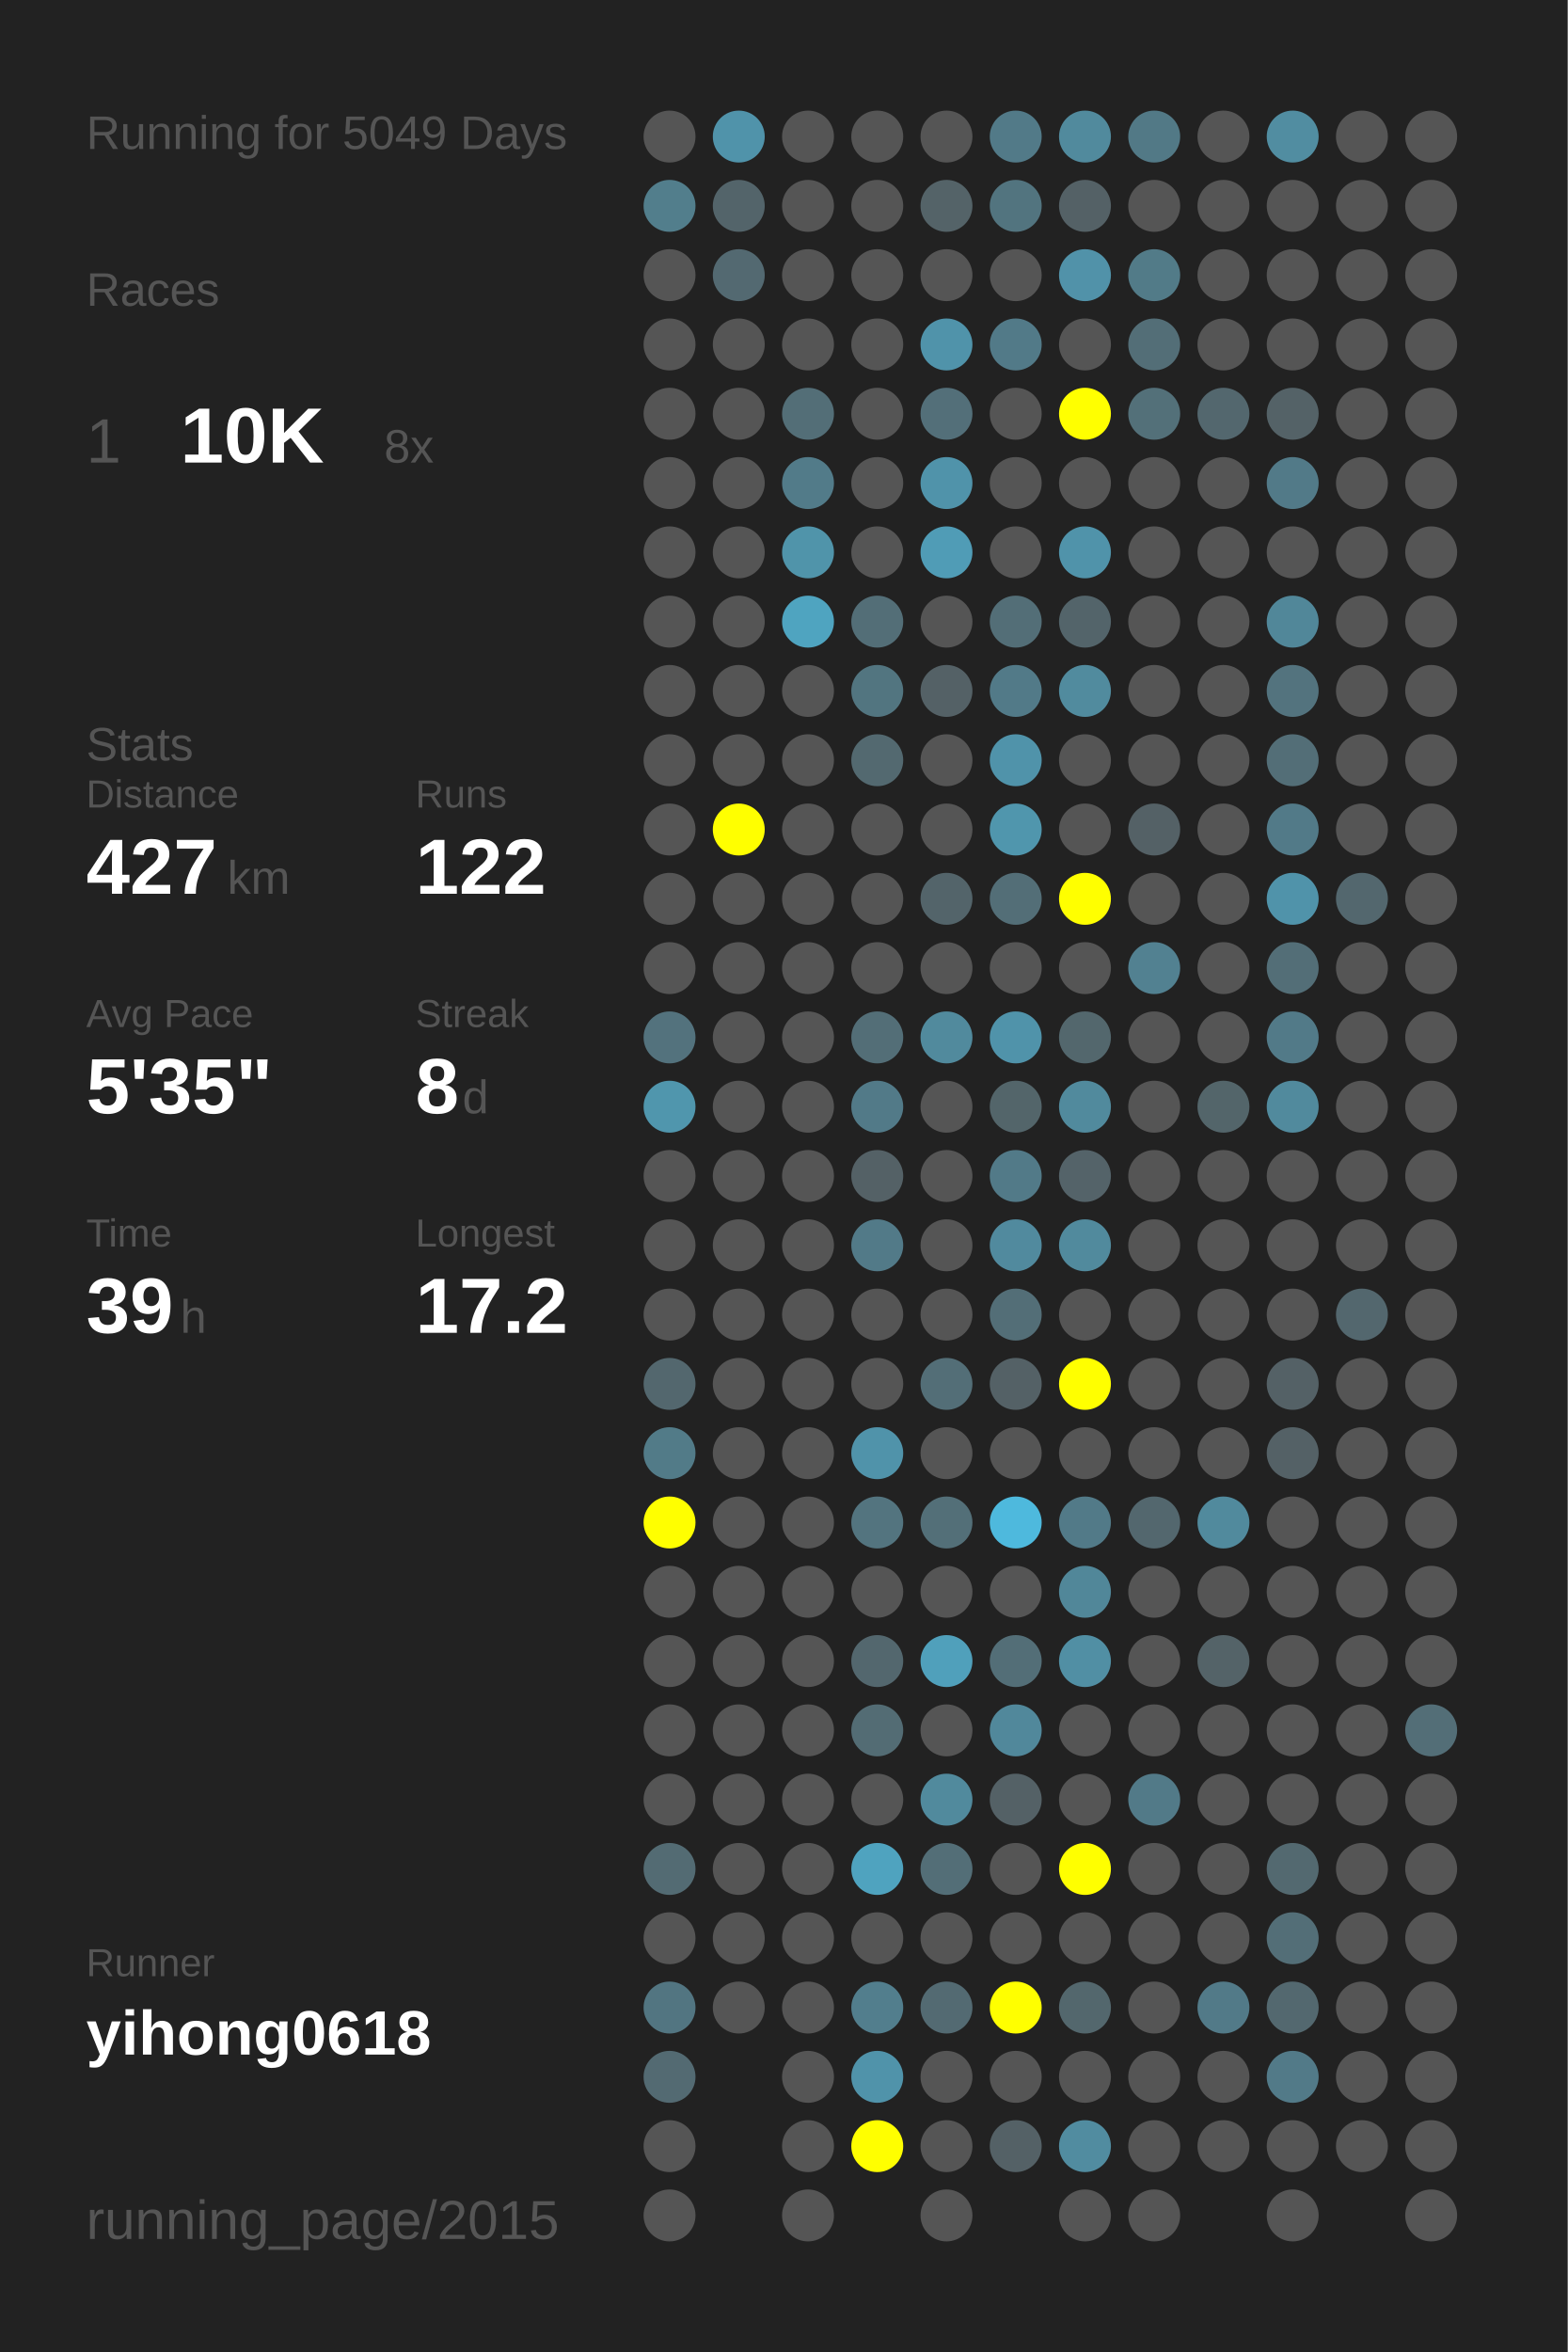
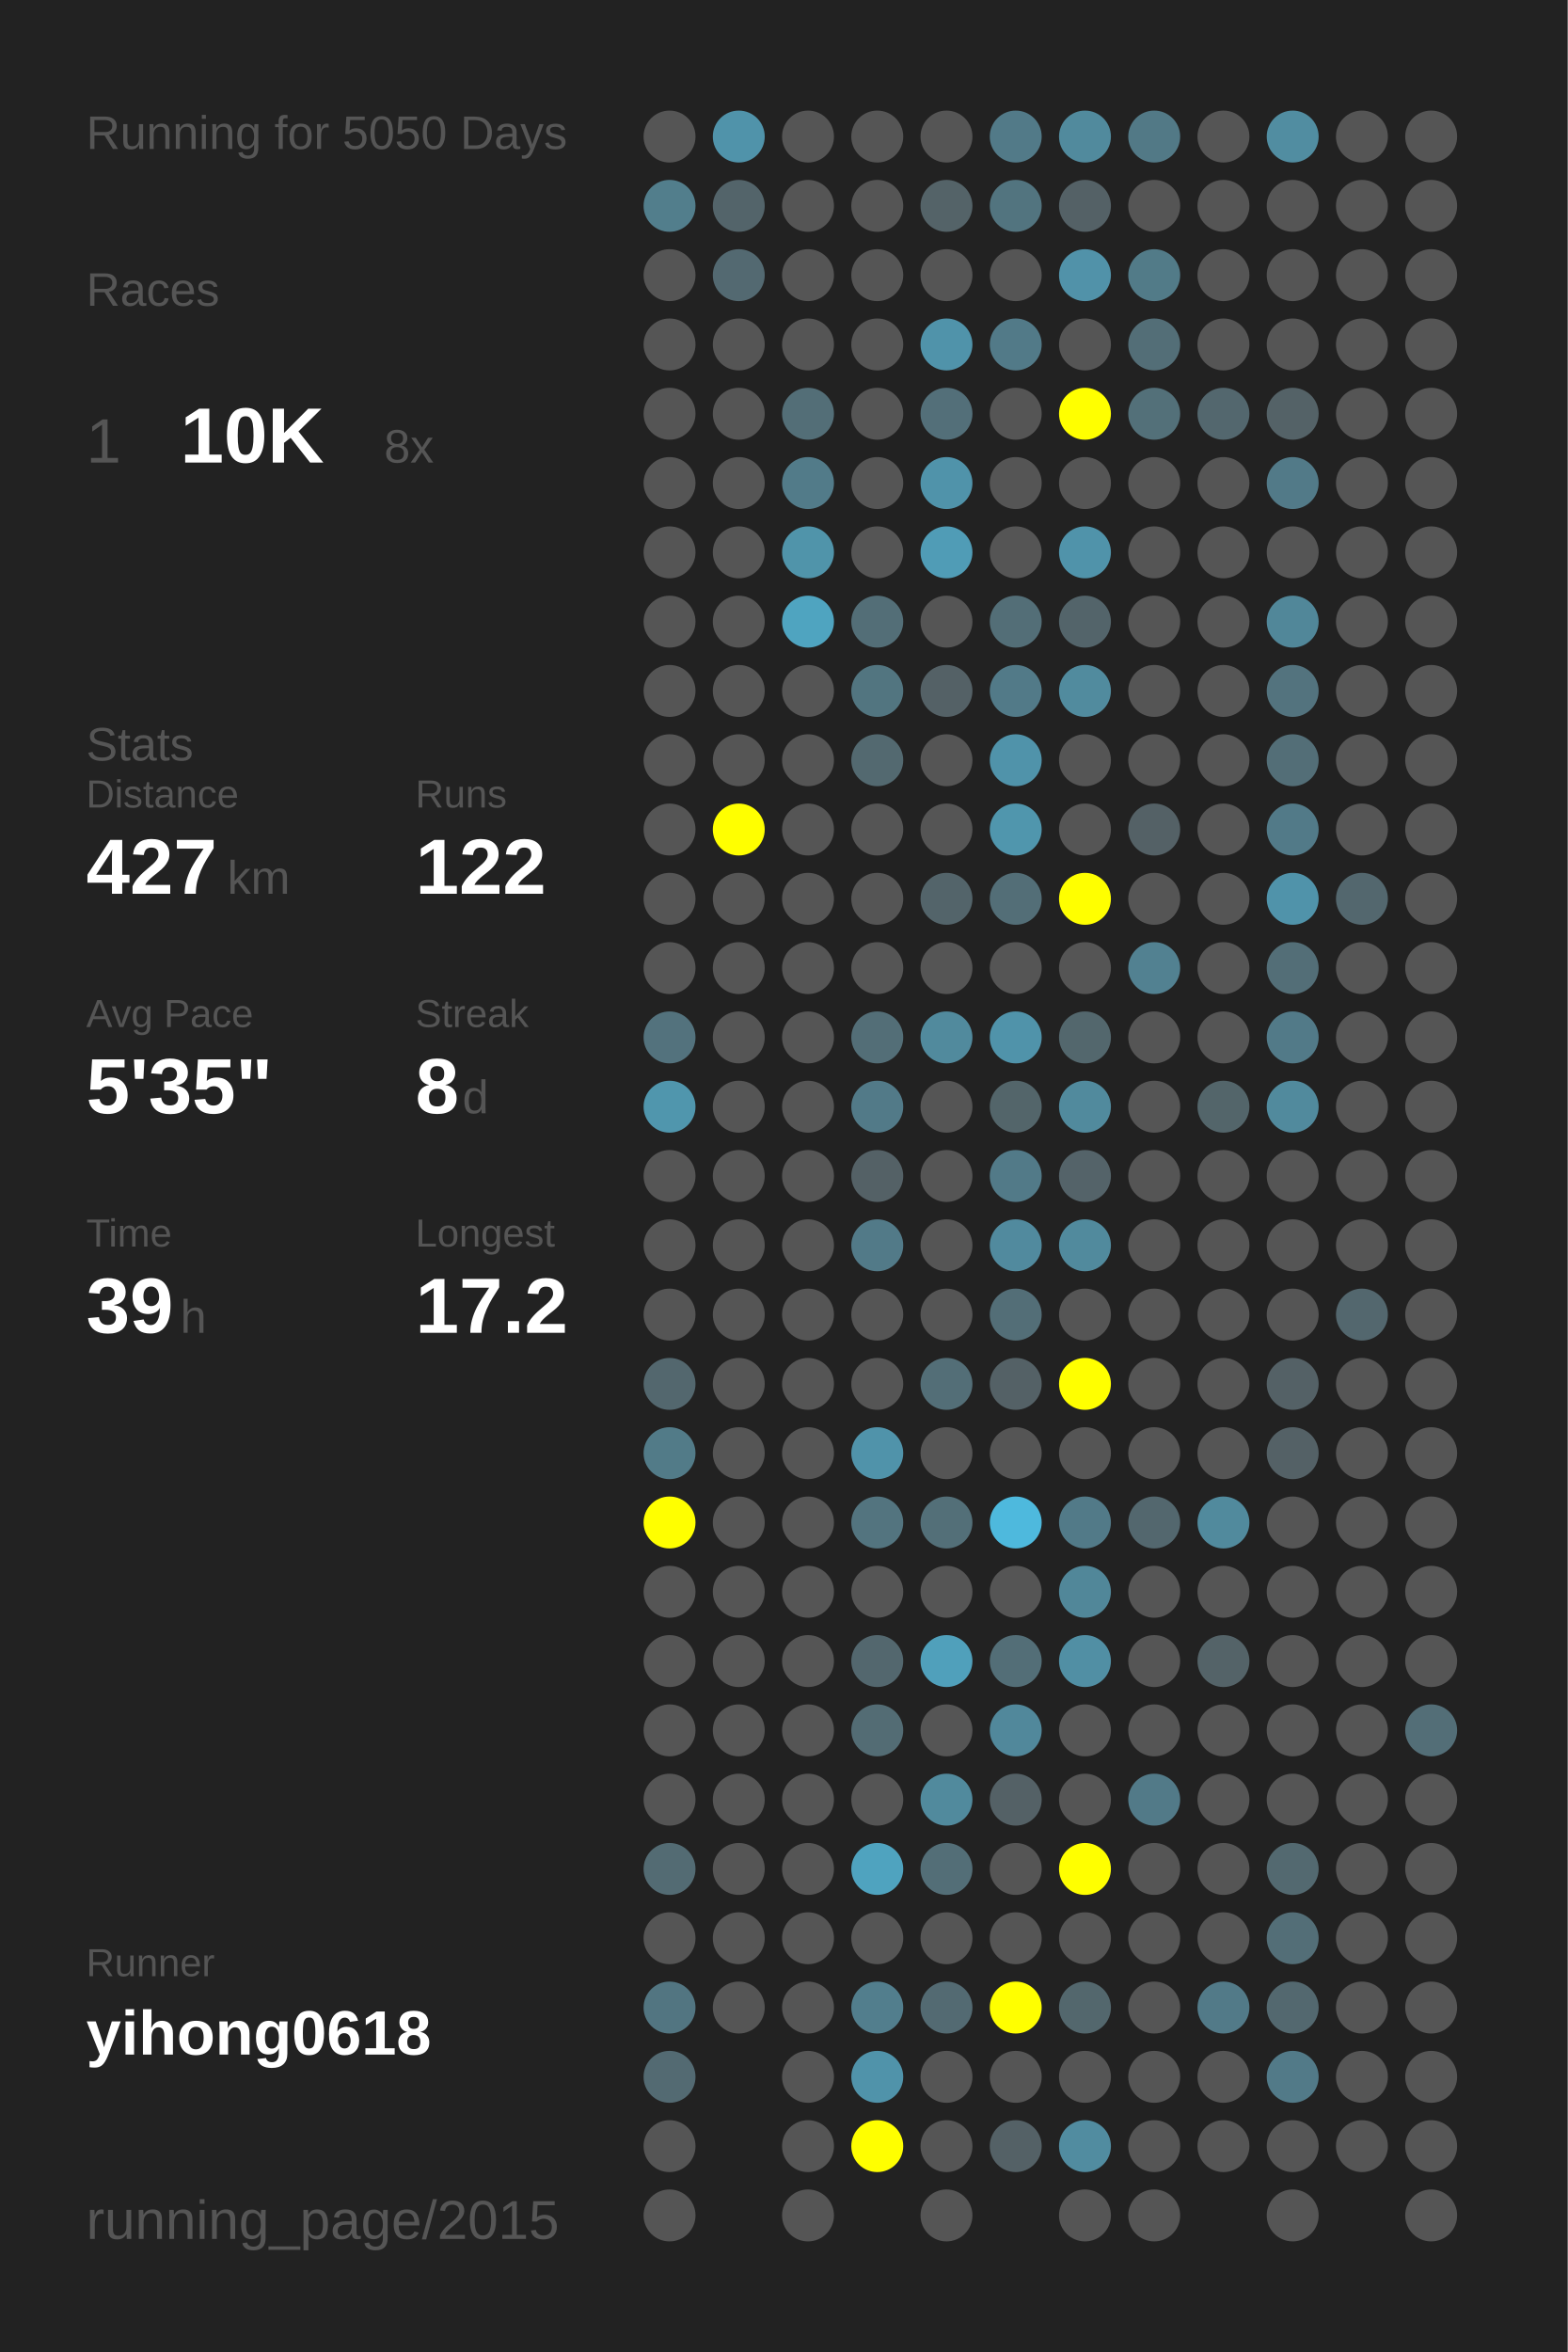
<svg xmlns="http://www.w3.org/2000/svg" baseProfile="full" height="300mm" version="1.1" viewBox="0,0,200,300" width="200mm">
  <defs />
  <rect fill="#222222" height="300" width="200" x="0" y="0" />
-   <text fill="#555555" style="font-size:6px; font-family:Arial;" x="11" y="19">Running for 5049 Days</text>
+   <text fill="#555555" style="font-size:6px; font-family:Arial;" x="11" y="19">Running for 5050 Days</text>
  <text fill="#555555" style="font-size:6px; font-family:Arial;" x="11" y="39">Races</text>
  <text fill="#555555" style="font-size:8px; font-family:Arial;" x="11" y="59">1</text>
  <text fill="#FFFFFF" style="font-size:10px; font-family:Arial; font-weight:bold;" x="23" y="59">10K</text>
  <text fill="#555555" style="font-size:6px; font-family:Arial;" x="49" y="59">8x</text>
  <text fill="#555555" style="font-size:6px; font-family:Arial;" x="11" y="97">Stats</text>
  <text fill="#555555" style="font-size:5px; font-family:Arial;" x="11" y="103">Distance</text>
  <text fill="#FFFFFF" style="font-size:10px; font-family:Arial; font-weight:bold;" x="11" y="114">427</text>
  <text fill="#555555" style="font-size:6px; font-family:Arial;" x="29" y="114">km</text>
  <text fill="#555555" style="font-size:5px; font-family:Arial;" x="53" y="103">Runs</text>
  <text fill="#FFFFFF" style="font-size:10px; font-family:Arial; font-weight:bold;" x="53" y="114">122</text>
  <text fill="#555555" style="font-size:5px; font-family:Arial;" x="11" y="131">Avg Pace</text>
  <text fill="#FFFFFF" style="font-size:10px; font-family:Arial; font-weight:bold;" x="11" y="142">5'35"</text>
  <text fill="#555555" style="font-size:5px; font-family:Arial;" x="53" y="131">Streak</text>
  <text fill="#FFFFFF" style="font-size:10px; font-family:Arial; font-weight:bold;" x="53" y="142">8</text>
  <text fill="#555555" style="font-size:6px; font-family:Arial;" x="59" y="142">d</text>
  <text fill="#555555" style="font-size:5px; font-family:Arial;" x="11" y="159">Time</text>
  <text fill="#FFFFFF" style="font-size:10px; font-family:Arial; font-weight:bold;" x="11" y="170">39</text>
  <text fill="#555555" style="font-size:6px; font-family:Arial;" x="23" y="170">h</text>
  <text fill="#555555" style="font-size:5px; font-family:Arial;" x="53" y="159">Longest</text>
  <text fill="#FFFFFF" style="font-size:10px; font-family:Arial; font-weight:bold;" x="53" y="170">17.2</text>
  <text fill="#555555" style="font-size:5px; font-family:Arial;" x="11" y="252.065">Runner</text>
  <text fill="#FFFFFF" style="font-size:8px; font-family:Arial; font-weight:bold;" x="11" y="262.065">yihong0618</text>
  <text fill="#555555" style="font-size:7px; font-family:Arial;" x="11" y="285.581">running_page/2015</text>
  <circle cx="85.417" cy="17.419" fill="#555555" r="3.312" />
  <circle cx="85.417" cy="26.258" fill="#527e8c" r="3.312" />
  <circle cx="85.417" cy="35.097" fill="#555555" r="3.312" />
  <circle cx="85.417" cy="43.935" fill="#555555" r="3.312" />
  <circle cx="85.417" cy="52.774" fill="#555555" r="3.312" />
  <circle cx="85.417" cy="61.613" fill="#555555" r="3.312" />
  <circle cx="85.417" cy="70.452" fill="#555555" r="3.312" />
  <circle cx="85.417" cy="79.29" fill="#555555" r="3.312" />
  <circle cx="85.417" cy="88.129" fill="#555555" r="3.312" />
  <circle cx="85.417" cy="96.968" fill="#555555" r="3.312" />
  <circle cx="85.417" cy="105.806" fill="#555555" r="3.312" />
  <circle cx="85.417" cy="114.645" fill="#555555" r="3.312" />
  <circle cx="85.417" cy="123.484" fill="#555555" r="3.312" />
  <circle cx="85.417" cy="132.323" fill="#53727d" r="3.312" />
  <circle cx="85.417" cy="141.161" fill="#5096ad" r="3.312" />
  <circle cx="85.417" cy="150" fill="#555555" r="3.312" />
  <circle cx="85.417" cy="158.839" fill="#555555" r="3.312" />
  <circle cx="85.417" cy="167.677" fill="#555555" r="3.312" />
  <circle cx="85.417" cy="176.516" fill="#53676e" r="3.312" />
  <circle cx="85.417" cy="185.355" fill="#527b88" r="3.312" />
  <circle cx="85.417" cy="194.194" fill="#FFFF00" r="3.312" />
  <circle cx="85.417" cy="203.032" fill="#555555" r="3.312" />
  <circle cx="85.417" cy="211.871" fill="#555555" r="3.312" />
  <circle cx="85.417" cy="220.71" fill="#555555" r="3.312" />
  <circle cx="85.417" cy="229.548" fill="#555555" r="3.312" />
  <circle cx="85.417" cy="238.387" fill="#536b73" r="3.312" />
  <circle cx="85.417" cy="247.226" fill="#555555" r="3.312" />
  <circle cx="85.417" cy="256.065" fill="#527581" r="3.312" />
  <circle cx="85.417" cy="264.903" fill="#536a72" r="3.312" />
  <circle cx="85.417" cy="273.742" fill="#555555" r="3.312" />
  <circle cx="85.417" cy="282.581" fill="#555555" r="3.312" />
  <circle cx="94.25" cy="17.419" fill="#5093aa" r="3.312" />
  <circle cx="94.25" cy="26.258" fill="#53646a" r="3.312" />
  <circle cx="94.25" cy="35.097" fill="#536971" r="3.312" />
  <circle cx="94.25" cy="43.935" fill="#555555" r="3.312" />
  <circle cx="94.25" cy="52.774" fill="#555555" r="3.312" />
  <circle cx="94.25" cy="61.613" fill="#555555" r="3.312" />
  <circle cx="94.25" cy="70.452" fill="#555555" r="3.312" />
  <circle cx="94.25" cy="79.29" fill="#555555" r="3.312" />
  <circle cx="94.25" cy="88.129" fill="#555555" r="3.312" />
  <circle cx="94.25" cy="96.968" fill="#555555" r="3.312" />
  <circle cx="94.25" cy="105.806" fill="#FFFF00" r="3.312" />
  <circle cx="94.25" cy="114.645" fill="#555555" r="3.312" />
  <circle cx="94.25" cy="123.484" fill="#555555" r="3.312" />
  <circle cx="94.25" cy="132.323" fill="#555555" r="3.312" />
  <circle cx="94.25" cy="141.161" fill="#555555" r="3.312" />
  <circle cx="94.25" cy="150" fill="#555555" r="3.312" />
  <circle cx="94.25" cy="158.839" fill="#555555" r="3.312" />
  <circle cx="94.25" cy="167.677" fill="#555555" r="3.312" />
  <circle cx="94.25" cy="176.516" fill="#555555" r="3.312" />
  <circle cx="94.25" cy="185.355" fill="#555555" r="3.312" />
  <circle cx="94.25" cy="194.194" fill="#555555" r="3.312" />
  <circle cx="94.25" cy="203.032" fill="#555555" r="3.312" />
  <circle cx="94.25" cy="211.871" fill="#555555" r="3.312" />
  <circle cx="94.25" cy="220.71" fill="#555555" r="3.312" />
  <circle cx="94.25" cy="229.548" fill="#555555" r="3.312" />
  <circle cx="94.25" cy="238.387" fill="#555555" r="3.312" />
  <circle cx="94.25" cy="247.226" fill="#555555" r="3.312" />
  <circle cx="94.25" cy="256.065" fill="#555555" r="3.312" />
  <circle cx="103.083" cy="17.419" fill="#555555" r="3.312" />
  <circle cx="103.083" cy="26.258" fill="#555555" r="3.312" />
  <circle cx="103.083" cy="35.097" fill="#555555" r="3.312" />
  <circle cx="103.083" cy="43.935" fill="#555555" r="3.312" />
  <circle cx="103.083" cy="52.774" fill="#536e77" r="3.312" />
  <circle cx="103.083" cy="61.613" fill="#527b89" r="3.312" />
  <circle cx="103.083" cy="70.452" fill="#5094aa" r="3.312" />
  <circle cx="103.083" cy="79.29" fill="#4fa4c0" r="3.312" />
  <circle cx="103.083" cy="88.129" fill="#555555" r="3.312" />
  <circle cx="103.083" cy="96.968" fill="#555555" r="3.312" />
  <circle cx="103.083" cy="105.806" fill="#555555" r="3.312" />
  <circle cx="103.083" cy="114.645" fill="#555555" r="3.312" />
  <circle cx="103.083" cy="123.484" fill="#555555" r="3.312" />
  <circle cx="103.083" cy="132.323" fill="#555555" r="3.312" />
  <circle cx="103.083" cy="141.161" fill="#555555" r="3.312" />
  <circle cx="103.083" cy="150" fill="#555555" r="3.312" />
  <circle cx="103.083" cy="158.839" fill="#555555" r="3.312" />
  <circle cx="103.083" cy="167.677" fill="#555555" r="3.312" />
  <circle cx="103.083" cy="176.516" fill="#555555" r="3.312" />
  <circle cx="103.083" cy="185.355" fill="#555555" r="3.312" />
  <circle cx="103.083" cy="194.194" fill="#555555" r="3.312" />
  <circle cx="103.083" cy="203.032" fill="#555555" r="3.312" />
  <circle cx="103.083" cy="211.871" fill="#555555" r="3.312" />
  <circle cx="103.083" cy="220.71" fill="#555555" r="3.312" />
  <circle cx="103.083" cy="229.548" fill="#555555" r="3.312" />
  <circle cx="103.083" cy="238.387" fill="#555555" r="3.312" />
  <circle cx="103.083" cy="247.226" fill="#555555" r="3.312" />
  <circle cx="103.083" cy="256.065" fill="#555555" r="3.312" />
  <circle cx="103.083" cy="264.903" fill="#555555" r="3.312" />
  <circle cx="103.083" cy="273.742" fill="#555555" r="3.312" />
  <circle cx="103.083" cy="282.581" fill="#555555" r="3.312" />
  <circle cx="111.917" cy="17.419" fill="#555555" r="3.312" />
  <circle cx="111.917" cy="26.258" fill="#555555" r="3.312" />
  <circle cx="111.917" cy="35.097" fill="#555555" r="3.312" />
  <circle cx="111.917" cy="43.935" fill="#555555" r="3.312" />
  <circle cx="111.917" cy="52.774" fill="#555555" r="3.312" />
  <circle cx="111.917" cy="61.613" fill="#555555" r="3.312" />
  <circle cx="111.917" cy="70.452" fill="#555555" r="3.312" />
  <circle cx="111.917" cy="79.29" fill="#536e77" r="3.312" />
  <circle cx="111.917" cy="88.129" fill="#527580" r="3.312" />
  <circle cx="111.917" cy="96.968" fill="#536970" r="3.312" />
  <circle cx="111.917" cy="105.806" fill="#555555" r="3.312" />
  <circle cx="111.917" cy="114.645" fill="#555555" r="3.312" />
  <circle cx="111.917" cy="123.484" fill="#555555" r="3.312" />
  <circle cx="111.917" cy="132.323" fill="#536e77" r="3.312" />
  <circle cx="111.917" cy="141.161" fill="#527a88" r="3.312" />
  <circle cx="111.917" cy="150" fill="#546166" r="3.312" />
  <circle cx="111.917" cy="158.839" fill="#527a88" r="3.312" />
  <circle cx="111.917" cy="167.677" fill="#555555" r="3.312" />
  <circle cx="111.917" cy="176.516" fill="#555555" r="3.312" />
  <circle cx="111.917" cy="185.355" fill="#5093aa" r="3.312" />
  <circle cx="111.917" cy="194.194" fill="#53747f" r="3.312" />
  <circle cx="111.917" cy="203.032" fill="#555555" r="3.312" />
  <circle cx="111.917" cy="211.871" fill="#53676e" r="3.312" />
  <circle cx="111.917" cy="220.71" fill="#536c74" r="3.312" />
  <circle cx="111.917" cy="229.548" fill="#555555" r="3.312" />
  <circle cx="111.917" cy="238.387" fill="#4fa3bf" r="3.312" />
  <circle cx="111.917" cy="247.226" fill="#555555" r="3.312" />
  <circle cx="111.917" cy="256.065" fill="#527e8d" r="3.312" />
  <circle cx="111.917" cy="264.903" fill="#5093aa" r="3.312" />
  <circle cx="111.917" cy="273.742" fill="#FFFF00" r="3.312" />
  <circle cx="120.75" cy="17.419" fill="#555555" r="3.312" />
  <circle cx="120.75" cy="26.258" fill="#546368" r="3.312" />
  <circle cx="120.75" cy="35.097" fill="#555555" r="3.312" />
  <circle cx="120.75" cy="43.935" fill="#5093aa" r="3.312" />
  <circle cx="120.75" cy="52.774" fill="#536f79" r="3.312" />
  <circle cx="120.75" cy="61.613" fill="#5093aa" r="3.312" />
  <circle cx="120.75" cy="70.452" fill="#509cb6" r="3.312" />
  <circle cx="120.75" cy="79.29" fill="#555555" r="3.312" />
  <circle cx="120.75" cy="88.129" fill="#546166" r="3.312" />
  <circle cx="120.75" cy="96.968" fill="#555555" r="3.312" />
  <circle cx="120.75" cy="105.806" fill="#555555" r="3.312" />
  <circle cx="120.75" cy="114.645" fill="#53646a" r="3.312" />
  <circle cx="120.75" cy="123.484" fill="#555555" r="3.312" />
  <circle cx="120.75" cy="132.323" fill="#518a9d" r="3.312" />
  <circle cx="120.75" cy="141.161" fill="#555555" r="3.312" />
  <circle cx="120.75" cy="150" fill="#555555" r="3.312" />
  <circle cx="120.75" cy="158.839" fill="#555555" r="3.312" />
  <circle cx="120.75" cy="167.677" fill="#555555" r="3.312" />
  <circle cx="120.75" cy="176.516" fill="#536e77" r="3.312" />
  <circle cx="120.75" cy="185.355" fill="#555555" r="3.312" />
  <circle cx="120.75" cy="194.194" fill="#536f78" r="3.312" />
  <circle cx="120.75" cy="203.032" fill="#555555" r="3.312" />
  <circle cx="120.75" cy="211.871" fill="#50a0bb" r="3.312" />
  <circle cx="120.75" cy="220.71" fill="#555555" r="3.312" />
  <circle cx="120.75" cy="229.548" fill="#518a9d" r="3.312" />
  <circle cx="120.75" cy="238.387" fill="#536e77" r="3.312" />
  <circle cx="120.75" cy="247.226" fill="#555555" r="3.312" />
  <circle cx="120.75" cy="256.065" fill="#536a72" r="3.312" />
  <circle cx="120.75" cy="264.903" fill="#555555" r="3.312" />
  <circle cx="120.75" cy="273.742" fill="#555555" r="3.312" />
  <circle cx="120.75" cy="282.581" fill="#555555" r="3.312" />
  <circle cx="129.583" cy="17.419" fill="#527a88" r="3.312" />
  <circle cx="129.583" cy="26.258" fill="#52747f" r="3.312" />
  <circle cx="129.583" cy="35.097" fill="#555555" r="3.312" />
  <circle cx="129.583" cy="43.935" fill="#527a88" r="3.312" />
  <circle cx="129.583" cy="52.774" fill="#555555" r="3.312" />
  <circle cx="129.583" cy="61.613" fill="#555555" r="3.312" />
  <circle cx="129.583" cy="70.452" fill="#555555" r="3.312" />
  <circle cx="129.583" cy="79.29" fill="#536e77" r="3.312" />
  <circle cx="129.583" cy="88.129" fill="#527a88" r="3.312" />
  <circle cx="129.583" cy="96.968" fill="#5093aa" r="3.312" />
  <circle cx="129.583" cy="105.806" fill="#5096ad" r="3.312" />
  <circle cx="129.583" cy="114.645" fill="#536e77" r="3.312" />
  <circle cx="129.583" cy="123.484" fill="#555555" r="3.312" />
  <circle cx="129.583" cy="132.323" fill="#5093aa" r="3.312" />
  <circle cx="129.583" cy="141.161" fill="#53656a" r="3.312" />
  <circle cx="129.583" cy="150" fill="#527a88" r="3.312" />
  <circle cx="129.583" cy="158.839" fill="#518a9e" r="3.312" />
  <circle cx="129.583" cy="167.677" fill="#536e77" r="3.312" />
  <circle cx="129.583" cy="176.516" fill="#546166" r="3.312" />
  <circle cx="129.583" cy="185.355" fill="#555555" r="3.312" />
  <circle cx="129.583" cy="194.194" fill="#4eb9dd" r="3.312" />
  <circle cx="129.583" cy="203.032" fill="#555555" r="3.312" />
  <circle cx="129.583" cy="211.871" fill="#536e77" r="3.312" />
  <circle cx="129.583" cy="220.71" fill="#51889b" r="3.312" />
  <circle cx="129.583" cy="229.548" fill="#546166" r="3.312" />
  <circle cx="129.583" cy="238.387" fill="#555555" r="3.312" />
  <circle cx="129.583" cy="247.226" fill="#555555" r="3.312" />
  <circle cx="129.583" cy="256.065" fill="#FFFF00" r="3.312" />
  <circle cx="129.583" cy="264.903" fill="#555555" r="3.312" />
  <circle cx="129.583" cy="273.742" fill="#546166" r="3.312" />
  <circle cx="138.417" cy="17.419" fill="#518a9d" r="3.312" />
  <circle cx="138.417" cy="26.258" fill="#546166" r="3.312" />
  <circle cx="138.417" cy="35.097" fill="#5192a9" r="3.312" />
  <circle cx="138.417" cy="43.935" fill="#555555" r="3.312" />
  <circle cx="138.417" cy="52.774" fill="#FFFF00" r="3.312" />
  <circle cx="138.417" cy="61.613" fill="#555555" r="3.312" />
  <circle cx="138.417" cy="70.452" fill="#5093aa" r="3.312" />
  <circle cx="138.417" cy="79.29" fill="#53646a" r="3.312" />
  <circle cx="138.417" cy="88.129" fill="#518b9e" r="3.312" />
  <circle cx="138.417" cy="96.968" fill="#555555" r="3.312" />
  <circle cx="138.417" cy="105.806" fill="#555555" r="3.312" />
  <circle cx="138.417" cy="114.645" fill="#FFFF00" r="3.312" />
  <circle cx="138.417" cy="123.484" fill="#555555" r="3.312" />
  <circle cx="138.417" cy="132.323" fill="#53676d" r="3.312" />
  <circle cx="138.417" cy="141.161" fill="#518a9d" r="3.312" />
  <circle cx="138.417" cy="150" fill="#546369" r="3.312" />
  <circle cx="138.417" cy="158.839" fill="#518a9d" r="3.312" />
  <circle cx="138.417" cy="167.677" fill="#555555" r="3.312" />
  <circle cx="138.417" cy="176.516" fill="#FFFF00" r="3.312" />
  <circle cx="138.417" cy="185.355" fill="#555555" r="3.312" />
  <circle cx="138.417" cy="194.194" fill="#527a88" r="3.312" />
  <circle cx="138.417" cy="203.032" fill="#518799" r="3.312" />
  <circle cx="138.417" cy="211.871" fill="#518fa4" r="3.312" />
  <circle cx="138.417" cy="220.71" fill="#555555" r="3.312" />
  <circle cx="138.417" cy="229.548" fill="#555555" r="3.312" />
  <circle cx="138.417" cy="238.387" fill="#FFFF00" r="3.312" />
  <circle cx="138.417" cy="247.226" fill="#555555" r="3.312" />
  <circle cx="138.417" cy="256.065" fill="#53676d" r="3.312" />
  <circle cx="138.417" cy="264.903" fill="#555555" r="3.312" />
  <circle cx="138.417" cy="273.742" fill="#518ca0" r="3.312" />
  <circle cx="138.417" cy="282.581" fill="#555555" r="3.312" />
  <circle cx="147.25" cy="17.419" fill="#527986" r="3.312" />
  <circle cx="147.25" cy="26.258" fill="#555555" r="3.312" />
  <circle cx="147.25" cy="35.097" fill="#527b88" r="3.312" />
  <circle cx="147.25" cy="43.935" fill="#536e77" r="3.312" />
  <circle cx="147.25" cy="52.774" fill="#537079" r="3.312" />
  <circle cx="147.25" cy="61.613" fill="#555555" r="3.312" />
  <circle cx="147.25" cy="70.452" fill="#555555" r="3.312" />
  <circle cx="147.25" cy="79.29" fill="#555555" r="3.312" />
  <circle cx="147.25" cy="88.129" fill="#555555" r="3.312" />
  <circle cx="147.25" cy="96.968" fill="#555555" r="3.312" />
  <circle cx="147.25" cy="105.806" fill="#546166" r="3.312" />
  <circle cx="147.25" cy="114.645" fill="#555555" r="3.312" />
  <circle cx="147.25" cy="123.484" fill="#528191" r="3.312" />
  <circle cx="147.25" cy="132.323" fill="#555555" r="3.312" />
  <circle cx="147.25" cy="141.161" fill="#555555" r="3.312" />
  <circle cx="147.25" cy="150" fill="#555555" r="3.312" />
  <circle cx="147.25" cy="158.839" fill="#555555" r="3.312" />
  <circle cx="147.25" cy="167.677" fill="#555555" r="3.312" />
  <circle cx="147.25" cy="176.516" fill="#555555" r="3.312" />
  <circle cx="147.25" cy="185.355" fill="#555555" r="3.312" />
  <circle cx="147.25" cy="194.194" fill="#53676e" r="3.312" />
  <circle cx="147.25" cy="203.032" fill="#555555" r="3.312" />
  <circle cx="147.25" cy="211.871" fill="#555555" r="3.312" />
  <circle cx="147.25" cy="220.71" fill="#555555" r="3.312" />
  <circle cx="147.25" cy="229.548" fill="#527a88" r="3.312" />
  <circle cx="147.25" cy="238.387" fill="#555555" r="3.312" />
  <circle cx="147.25" cy="247.226" fill="#555555" r="3.312" />
  <circle cx="147.25" cy="256.065" fill="#555555" r="3.312" />
  <circle cx="147.25" cy="264.903" fill="#555555" r="3.312" />
  <circle cx="147.25" cy="273.742" fill="#555555" r="3.312" />
  <circle cx="147.25" cy="282.581" fill="#555555" r="3.312" />
  <circle cx="156.083" cy="17.419" fill="#555555" r="3.312" />
  <circle cx="156.083" cy="26.258" fill="#555555" r="3.312" />
  <circle cx="156.083" cy="35.097" fill="#555555" r="3.312" />
  <circle cx="156.083" cy="43.935" fill="#555555" r="3.312" />
  <circle cx="156.083" cy="52.774" fill="#53676e" r="3.312" />
  <circle cx="156.083" cy="61.613" fill="#555555" r="3.312" />
  <circle cx="156.083" cy="70.452" fill="#555555" r="3.312" />
  <circle cx="156.083" cy="79.29" fill="#555555" r="3.312" />
  <circle cx="156.083" cy="88.129" fill="#555555" r="3.312" />
  <circle cx="156.083" cy="96.968" fill="#555555" r="3.312" />
  <circle cx="156.083" cy="105.806" fill="#555555" r="3.312" />
  <circle cx="156.083" cy="114.645" fill="#555555" r="3.312" />
  <circle cx="156.083" cy="123.484" fill="#555555" r="3.312" />
  <circle cx="156.083" cy="132.323" fill="#555555" r="3.312" />
  <circle cx="156.083" cy="141.161" fill="#53656a" r="3.312" />
  <circle cx="156.083" cy="150" fill="#555555" r="3.312" />
  <circle cx="156.083" cy="158.839" fill="#555555" r="3.312" />
  <circle cx="156.083" cy="167.677" fill="#555555" r="3.312" />
  <circle cx="156.083" cy="176.516" fill="#555555" r="3.312" />
  <circle cx="156.083" cy="185.355" fill="#555555" r="3.312" />
  <circle cx="156.083" cy="194.194" fill="#518a9d" r="3.312" />
  <circle cx="156.083" cy="203.032" fill="#555555" r="3.312" />
  <circle cx="156.083" cy="211.871" fill="#546368" r="3.312" />
  <circle cx="156.083" cy="220.71" fill="#555555" r="3.312" />
  <circle cx="156.083" cy="229.548" fill="#555555" r="3.312" />
  <circle cx="156.083" cy="238.387" fill="#555555" r="3.312" />
  <circle cx="156.083" cy="247.226" fill="#555555" r="3.312" />
  <circle cx="156.083" cy="256.065" fill="#527a88" r="3.312" />
  <circle cx="156.083" cy="264.903" fill="#555555" r="3.312" />
  <circle cx="156.083" cy="273.742" fill="#555555" r="3.312" />
  <circle cx="164.917" cy="17.419" fill="#518da1" r="3.312" />
  <circle cx="164.917" cy="26.258" fill="#555555" r="3.312" />
  <circle cx="164.917" cy="35.097" fill="#555555" r="3.312" />
  <circle cx="164.917" cy="43.935" fill="#555555" r="3.312" />
  <circle cx="164.917" cy="52.774" fill="#546267" r="3.312" />
  <circle cx="164.917" cy="61.613" fill="#527a88" r="3.312" />
  <circle cx="164.917" cy="70.452" fill="#555555" r="3.312" />
  <circle cx="164.917" cy="79.29" fill="#518799" r="3.312" />
  <circle cx="164.917" cy="88.129" fill="#53737e" r="3.312" />
  <circle cx="164.917" cy="96.968" fill="#536e77" r="3.312" />
  <circle cx="164.917" cy="105.806" fill="#527a88" r="3.312" />
  <circle cx="164.917" cy="114.645" fill="#5093aa" r="3.312" />
  <circle cx="164.917" cy="123.484" fill="#536e77" r="3.312" />
  <circle cx="164.917" cy="132.323" fill="#527a88" r="3.312" />
  <circle cx="164.917" cy="141.161" fill="#518a9d" r="3.312" />
  <circle cx="164.917" cy="150" fill="#555555" r="3.312" />
  <circle cx="164.917" cy="158.839" fill="#555555" r="3.312" />
  <circle cx="164.917" cy="167.677" fill="#555555" r="3.312" />
  <circle cx="164.917" cy="176.516" fill="#546166" r="3.312" />
  <circle cx="164.917" cy="185.355" fill="#546166" r="3.312" />
  <circle cx="164.917" cy="194.194" fill="#555555" r="3.312" />
  <circle cx="164.917" cy="203.032" fill="#555555" r="3.312" />
  <circle cx="164.917" cy="211.871" fill="#555555" r="3.312" />
  <circle cx="164.917" cy="220.71" fill="#555555" r="3.312" />
  <circle cx="164.917" cy="229.548" fill="#555555" r="3.312" />
  <circle cx="164.917" cy="238.387" fill="#536970" r="3.312" />
  <circle cx="164.917" cy="247.226" fill="#536e77" r="3.312" />
  <circle cx="164.917" cy="256.065" fill="#53686f" r="3.312" />
  <circle cx="164.917" cy="264.903" fill="#527a88" r="3.312" />
  <circle cx="164.917" cy="273.742" fill="#555555" r="3.312" />
  <circle cx="164.917" cy="282.581" fill="#555555" r="3.312" />
  <circle cx="173.75" cy="17.419" fill="#555555" r="3.312" />
  <circle cx="173.75" cy="26.258" fill="#555555" r="3.312" />
  <circle cx="173.75" cy="35.097" fill="#555555" r="3.312" />
  <circle cx="173.75" cy="43.935" fill="#555555" r="3.312" />
  <circle cx="173.75" cy="52.774" fill="#555555" r="3.312" />
  <circle cx="173.75" cy="61.613" fill="#555555" r="3.312" />
  <circle cx="173.75" cy="70.452" fill="#555555" r="3.312" />
  <circle cx="173.75" cy="79.29" fill="#555555" r="3.312" />
  <circle cx="173.75" cy="88.129" fill="#555555" r="3.312" />
  <circle cx="173.75" cy="96.968" fill="#555555" r="3.312" />
  <circle cx="173.75" cy="105.806" fill="#555555" r="3.312" />
  <circle cx="173.75" cy="114.645" fill="#53676e" r="3.312" />
  <circle cx="173.75" cy="123.484" fill="#555555" r="3.312" />
  <circle cx="173.75" cy="132.323" fill="#555555" r="3.312" />
  <circle cx="173.75" cy="141.161" fill="#555555" r="3.312" />
  <circle cx="173.75" cy="150" fill="#555555" r="3.312" />
  <circle cx="173.75" cy="158.839" fill="#555555" r="3.312" />
  <circle cx="173.75" cy="167.677" fill="#53676e" r="3.312" />
  <circle cx="173.75" cy="176.516" fill="#555555" r="3.312" />
  <circle cx="173.75" cy="185.355" fill="#555555" r="3.312" />
  <circle cx="173.75" cy="194.194" fill="#555555" r="3.312" />
  <circle cx="173.75" cy="203.032" fill="#555555" r="3.312" />
  <circle cx="173.75" cy="211.871" fill="#555555" r="3.312" />
  <circle cx="173.75" cy="220.71" fill="#555555" r="3.312" />
  <circle cx="173.75" cy="229.548" fill="#555555" r="3.312" />
  <circle cx="173.75" cy="238.387" fill="#555555" r="3.312" />
  <circle cx="173.75" cy="247.226" fill="#555555" r="3.312" />
  <circle cx="173.75" cy="256.065" fill="#555555" r="3.312" />
  <circle cx="173.75" cy="264.903" fill="#555555" r="3.312" />
  <circle cx="173.75" cy="273.742" fill="#555555" r="3.312" />
  <circle cx="182.583" cy="17.419" fill="#555555" r="3.312" />
  <circle cx="182.583" cy="26.258" fill="#555555" r="3.312" />
  <circle cx="182.583" cy="35.097" fill="#555555" r="3.312" />
  <circle cx="182.583" cy="43.935" fill="#555555" r="3.312" />
  <circle cx="182.583" cy="52.774" fill="#555555" r="3.312" />
  <circle cx="182.583" cy="61.613" fill="#555555" r="3.312" />
  <circle cx="182.583" cy="70.452" fill="#555555" r="3.312" />
  <circle cx="182.583" cy="79.29" fill="#555555" r="3.312" />
  <circle cx="182.583" cy="88.129" fill="#555555" r="3.312" />
  <circle cx="182.583" cy="96.968" fill="#555555" r="3.312" />
  <circle cx="182.583" cy="105.806" fill="#555555" r="3.312" />
  <circle cx="182.583" cy="114.645" fill="#555555" r="3.312" />
  <circle cx="182.583" cy="123.484" fill="#555555" r="3.312" />
  <circle cx="182.583" cy="132.323" fill="#555555" r="3.312" />
  <circle cx="182.583" cy="141.161" fill="#555555" r="3.312" />
  <circle cx="182.583" cy="150" fill="#555555" r="3.312" />
  <circle cx="182.583" cy="158.839" fill="#555555" r="3.312" />
  <circle cx="182.583" cy="167.677" fill="#555555" r="3.312" />
  <circle cx="182.583" cy="176.516" fill="#555555" r="3.312" />
  <circle cx="182.583" cy="185.355" fill="#555555" r="3.312" />
  <circle cx="182.583" cy="194.194" fill="#555555" r="3.312" />
  <circle cx="182.583" cy="203.032" fill="#555555" r="3.312" />
  <circle cx="182.583" cy="211.871" fill="#555555" r="3.312" />
  <circle cx="182.583" cy="220.71" fill="#536e77" r="3.312" />
  <circle cx="182.583" cy="229.548" fill="#555555" r="3.312" />
  <circle cx="182.583" cy="238.387" fill="#555555" r="3.312" />
  <circle cx="182.583" cy="247.226" fill="#555555" r="3.312" />
  <circle cx="182.583" cy="256.065" fill="#555555" r="3.312" />
  <circle cx="182.583" cy="264.903" fill="#555555" r="3.312" />
  <circle cx="182.583" cy="273.742" fill="#555555" r="3.312" />
  <circle cx="182.583" cy="282.581" fill="#555555" r="3.312" />
</svg>
